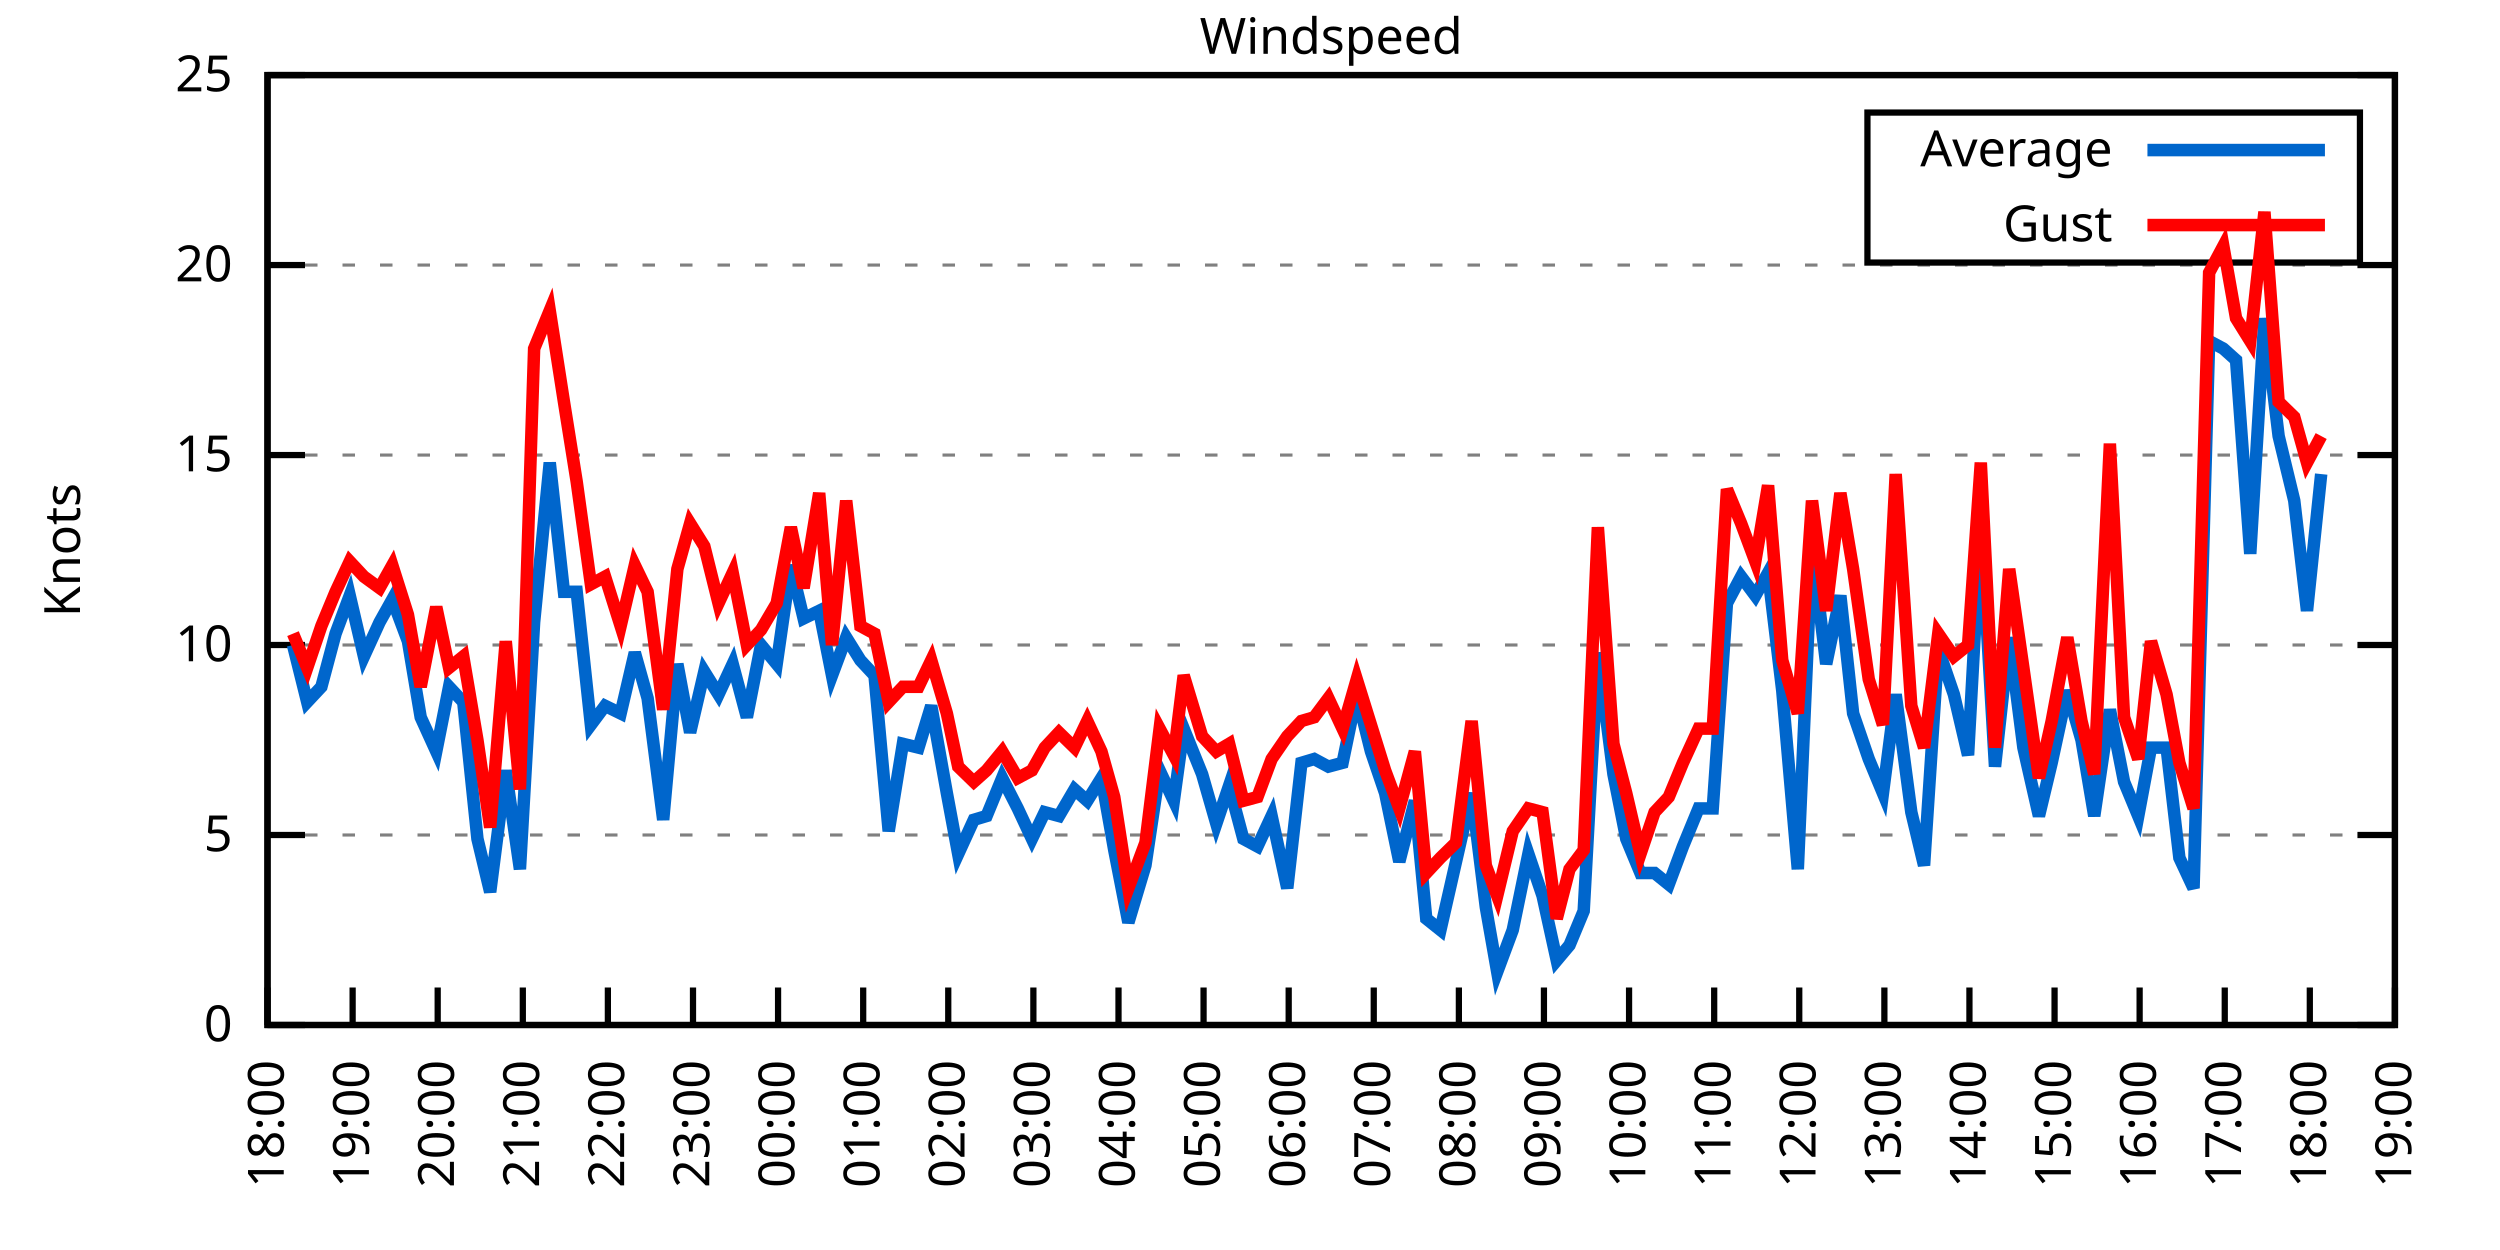
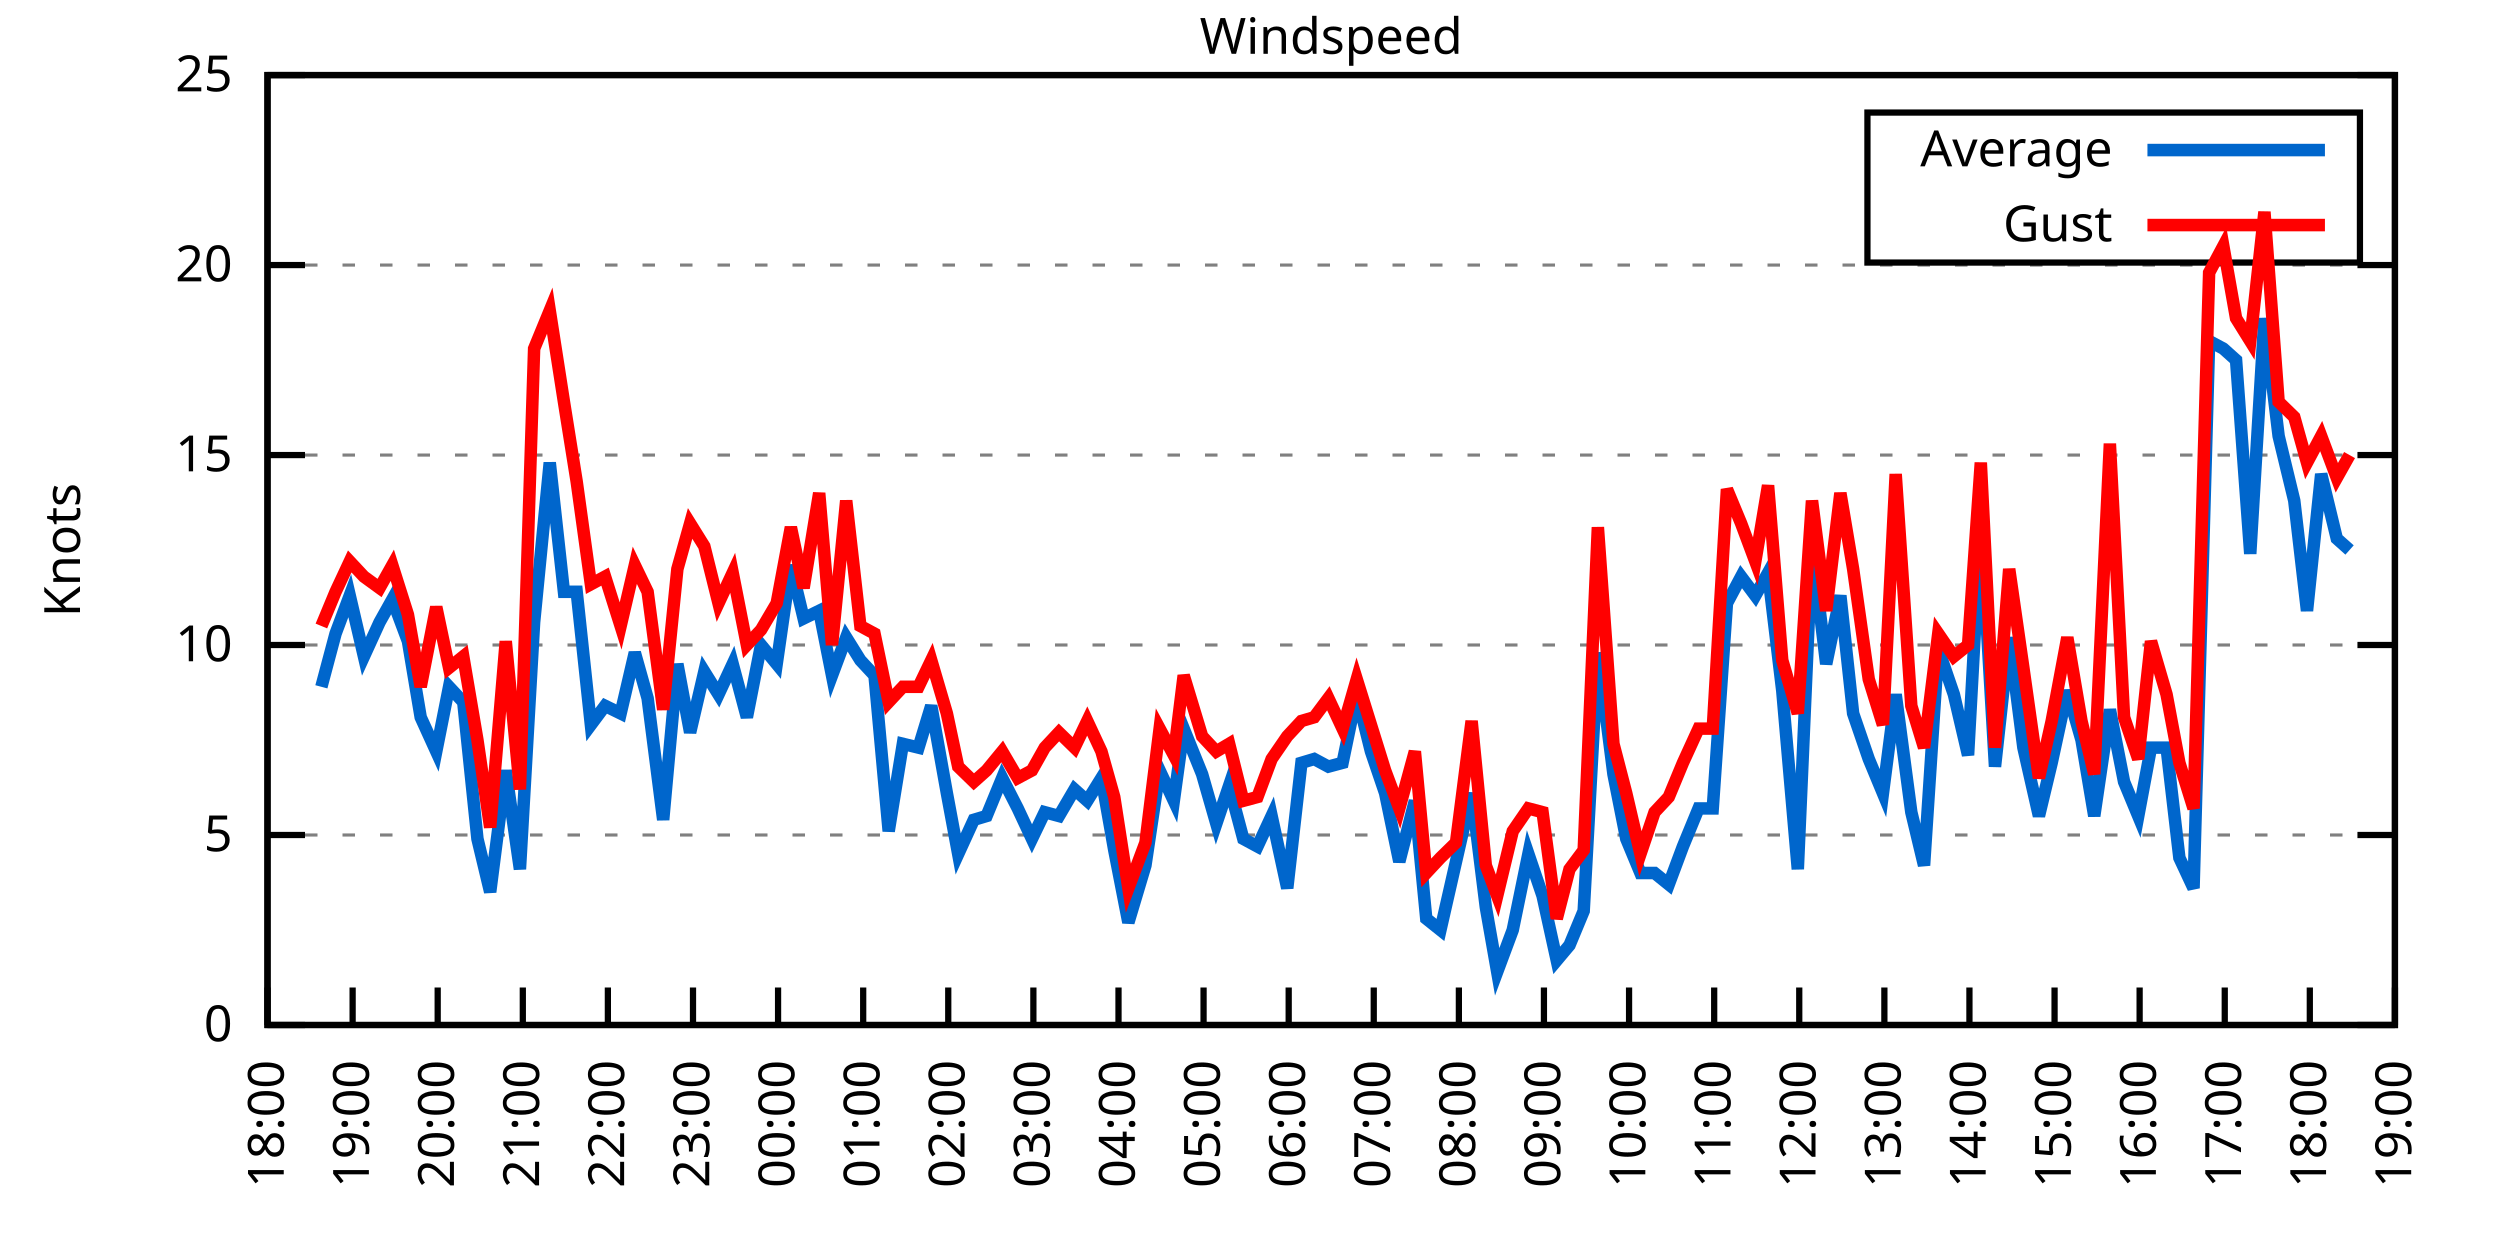
<svg xmlns="http://www.w3.org/2000/svg" xmlns:xlink="http://www.w3.org/1999/xlink" width="400" height="200" viewBox="0 0 400 200">
  <g id="gnuplot_canvas">
    <rect x="0" y="0" width="400" height="200" fill="none" />
    <defs>
      <circle id="gpDot" r="0.5" stroke-width="0.5" stroke="currentColor" />
      <path id="gpPt0" stroke-width="0.333" stroke="currentColor" d="M-1,0 h2 M0,-1 v2" />
      <path id="gpPt1" stroke-width="0.333" stroke="currentColor" d="M-1,-1 L1,1 M1,-1 L-1,1" />
      <path id="gpPt2" stroke-width="0.333" stroke="currentColor" d="M-1,0 L1,0 M0,-1 L0,1 M-1,-1 L1,1 M-1,1 L1,-1" />
      <rect id="gpPt3" stroke-width="0.333" stroke="currentColor" x="-1" y="-1" width="2" height="2" />
      <rect id="gpPt4" stroke-width="0.333" stroke="currentColor" fill="currentColor" x="-1" y="-1" width="2" height="2" />
      <circle id="gpPt5" stroke-width="0.333" stroke="currentColor" cx="0" cy="0" r="1" />
      <use xlink:href="#gpPt5" id="gpPt6" fill="currentColor" stroke="none" />
      <path id="gpPt7" stroke-width="0.333" stroke="currentColor" d="M0,-1.33 L-1.33,0.67 L1.33,0.67 z" />
      <use xlink:href="#gpPt7" id="gpPt8" fill="currentColor" stroke="none" />
      <use xlink:href="#gpPt7" id="gpPt9" stroke="currentColor" transform="rotate(180)" />
      <use xlink:href="#gpPt9" id="gpPt10" fill="currentColor" stroke="none" />
      <use xlink:href="#gpPt3" id="gpPt11" stroke="currentColor" transform="rotate(45)" />
      <use xlink:href="#gpPt11" id="gpPt12" fill="currentColor" stroke="none" />
      <path id="gpPt13" stroke-width="0.333" stroke="currentColor" d="M0,1.330 L1.265,0.411 L0.782,-1.067 L-0.782,-1.076 L-1.265,0.411 z" />
      <use xlink:href="#gpPt13" id="gpPt14" fill="currentColor" stroke="none" />
      <filter id="textbox" filterUnits="objectBoundingBox" x="0" y="0" height="1" width="1">
        <feFlood flood-color="white" flood-opacity="1" result="bgnd" />
        <feComposite in="SourceGraphic" in2="bgnd" operator="atop" />
      </filter>
      <filter id="greybox" filterUnits="objectBoundingBox" x="0" y="0" height="1" width="1">
        <feFlood flood-color="lightgrey" flood-opacity="1" result="grey" />
        <feComposite in="SourceGraphic" in2="grey" operator="atop" />
      </filter>
    </defs>
    <g fill="none" color="white" stroke="currentColor" stroke-width="1.00" stroke-linecap="butt" stroke-linejoin="miter">
</g>
    <g fill="none" color="black" stroke="currentColor" stroke-width="1.00" stroke-linecap="butt" stroke-linejoin="miter">
      <g stroke="none" shape-rendering="crispEdges">
        <polygon fill="rgb(255, 255, 255)" points="42.80,164.00 383.18,164.00 383.18,12.02 42.80,12.02 " />
      </g>
    </g>
    <g fill="none" color="black" stroke="currentColor" stroke-width="1.00" stroke-linecap="butt" stroke-linejoin="miter">
</g>
    <g fill="none" color="black" stroke="black" stroke-width="0.50" stroke-linecap="butt" stroke-linejoin="miter">
</g>
    <g fill="none" color="gray" stroke="currentColor" stroke-width="0.50" stroke-linecap="butt" stroke-linejoin="miter">
      <path stroke="gray" stroke-dasharray="2,4" class="gridline" d="M42.80,164.00 L383.19,164.00  " />
    </g>
    <g fill="none" color="gray" stroke="gray" stroke-width="1.00" stroke-linecap="butt" stroke-linejoin="miter">
</g>
    <g fill="none" color="black" stroke="currentColor" stroke-width="1.00" stroke-linecap="butt" stroke-linejoin="miter">
      <path stroke="black" d="M42.80,164.00 L48.80,164.00 M383.19,164.00 L377.19,164.00  " />
      <g transform="translate(37.20,166.60)" stroke="none" fill="black" font-family="Sans" font-size="8.00" text-anchor="end">
        <text>
          <tspan font-family="Sans"> 0</tspan>
        </text>
      </g>
    </g>
    <g fill="none" color="black" stroke="currentColor" stroke-width="1.00" stroke-linecap="butt" stroke-linejoin="miter">
</g>
    <g fill="none" color="black" stroke="black" stroke-width="0.50" stroke-linecap="butt" stroke-linejoin="miter">
</g>
    <g fill="none" color="gray" stroke="currentColor" stroke-width="0.50" stroke-linecap="butt" stroke-linejoin="miter">
      <path stroke="gray" stroke-dasharray="2,4" class="gridline" d="M42.80,133.60 L383.19,133.60  " />
    </g>
    <g fill="none" color="gray" stroke="gray" stroke-width="1.00" stroke-linecap="butt" stroke-linejoin="miter">
</g>
    <g fill="none" color="black" stroke="currentColor" stroke-width="1.00" stroke-linecap="butt" stroke-linejoin="miter">
      <path stroke="black" d="M42.80,133.60 L48.80,133.60 M383.19,133.60 L377.19,133.60  " />
      <g transform="translate(37.20,136.20)" stroke="none" fill="black" font-family="Sans" font-size="8.00" text-anchor="end">
        <text>
          <tspan font-family="Sans"> 5</tspan>
        </text>
      </g>
    </g>
    <g fill="none" color="black" stroke="currentColor" stroke-width="1.00" stroke-linecap="butt" stroke-linejoin="miter">
</g>
    <g fill="none" color="black" stroke="black" stroke-width="0.50" stroke-linecap="butt" stroke-linejoin="miter">
</g>
    <g fill="none" color="gray" stroke="currentColor" stroke-width="0.50" stroke-linecap="butt" stroke-linejoin="miter">
      <path stroke="gray" stroke-dasharray="2,4" class="gridline" d="M42.80,103.20 L383.19,103.20  " />
    </g>
    <g fill="none" color="gray" stroke="gray" stroke-width="1.00" stroke-linecap="butt" stroke-linejoin="miter">
</g>
    <g fill="none" color="black" stroke="currentColor" stroke-width="1.00" stroke-linecap="butt" stroke-linejoin="miter">
      <path stroke="black" d="M42.80,103.20 L48.80,103.20 M383.19,103.20 L377.19,103.20  " />
      <g transform="translate(37.20,105.80)" stroke="none" fill="black" font-family="Sans" font-size="8.00" text-anchor="end">
        <text>
          <tspan font-family="Sans"> 10</tspan>
        </text>
      </g>
    </g>
    <g fill="none" color="black" stroke="currentColor" stroke-width="1.00" stroke-linecap="butt" stroke-linejoin="miter">
</g>
    <g fill="none" color="black" stroke="black" stroke-width="0.50" stroke-linecap="butt" stroke-linejoin="miter">
</g>
    <g fill="none" color="gray" stroke="currentColor" stroke-width="0.50" stroke-linecap="butt" stroke-linejoin="miter">
      <path stroke="gray" stroke-dasharray="2,4" class="gridline" d="M42.80,72.81 L383.19,72.81  " />
    </g>
    <g fill="none" color="gray" stroke="gray" stroke-width="1.00" stroke-linecap="butt" stroke-linejoin="miter">
</g>
    <g fill="none" color="black" stroke="currentColor" stroke-width="1.00" stroke-linecap="butt" stroke-linejoin="miter">
      <path stroke="black" d="M42.80,72.81 L48.80,72.81 M383.19,72.81 L377.19,72.81  " />
      <g transform="translate(37.20,75.41)" stroke="none" fill="black" font-family="Sans" font-size="8.00" text-anchor="end">
        <text>
          <tspan font-family="Sans"> 15</tspan>
        </text>
      </g>
    </g>
    <g fill="none" color="black" stroke="currentColor" stroke-width="1.00" stroke-linecap="butt" stroke-linejoin="miter">
</g>
    <g fill="none" color="black" stroke="black" stroke-width="0.50" stroke-linecap="butt" stroke-linejoin="miter">
</g>
    <g fill="none" color="gray" stroke="currentColor" stroke-width="0.50" stroke-linecap="butt" stroke-linejoin="miter">
      <path stroke="gray" stroke-dasharray="2,4" class="gridline" d="M42.80,42.41 L383.19,42.41  " />
    </g>
    <g fill="none" color="gray" stroke="gray" stroke-width="1.00" stroke-linecap="butt" stroke-linejoin="miter">
</g>
    <g fill="none" color="black" stroke="currentColor" stroke-width="1.00" stroke-linecap="butt" stroke-linejoin="miter">
      <path stroke="black" d="M42.80,42.41 L48.80,42.41 M383.19,42.41 L377.19,42.41  " />
      <g transform="translate(37.20,45.01)" stroke="none" fill="black" font-family="Sans" font-size="8.00" text-anchor="end">
        <text>
          <tspan font-family="Sans"> 20</tspan>
        </text>
      </g>
    </g>
    <g fill="none" color="black" stroke="currentColor" stroke-width="1.00" stroke-linecap="butt" stroke-linejoin="miter">
</g>
    <g fill="none" color="black" stroke="black" stroke-width="0.50" stroke-linecap="butt" stroke-linejoin="miter">
</g>
    <g fill="none" color="gray" stroke="currentColor" stroke-width="0.50" stroke-linecap="butt" stroke-linejoin="miter">
      <path stroke="gray" stroke-dasharray="2,4" class="gridline" d="M42.80,12.01 L383.19,12.01  " />
    </g>
    <g fill="none" color="gray" stroke="gray" stroke-width="1.00" stroke-linecap="butt" stroke-linejoin="miter">
</g>
    <g fill="none" color="black" stroke="currentColor" stroke-width="1.00" stroke-linecap="butt" stroke-linejoin="miter">
      <path stroke="black" d="M42.80,12.01 L48.80,12.01 M383.19,12.01 L377.19,12.01  " />
      <g transform="translate(37.20,14.61)" stroke="none" fill="black" font-family="Sans" font-size="8.00" text-anchor="end">
        <text>
          <tspan font-family="Sans"> 25</tspan>
        </text>
      </g>
    </g>
    <g fill="none" color="black" stroke="currentColor" stroke-width="1.00" stroke-linecap="butt" stroke-linejoin="miter">
      <path stroke="black" d="M42.80,164.00 L42.80,158.00  " />
      <g transform="translate(45.40,169.60) rotate(270.00)" stroke="none" fill="black" font-family="Sans" font-size="8.00" text-anchor="end">
        <text>
          <tspan font-family="Sans">18:00</tspan>
        </text>
      </g>
    </g>
    <g fill="none" color="black" stroke="currentColor" stroke-width="1.00" stroke-linecap="butt" stroke-linejoin="miter">
      <path stroke="black" d="M56.42,164.00 L56.42,158.00  " />
      <g transform="translate(59.02,169.60) rotate(270.00)" stroke="none" fill="black" font-family="Sans" font-size="8.00" text-anchor="end">
        <text>
          <tspan font-family="Sans">19:00</tspan>
        </text>
      </g>
    </g>
    <g fill="none" color="black" stroke="currentColor" stroke-width="1.00" stroke-linecap="butt" stroke-linejoin="miter">
      <path stroke="black" d="M70.03,164.00 L70.03,158.00  " />
      <g transform="translate(72.63,169.60) rotate(270.00)" stroke="none" fill="black" font-family="Sans" font-size="8.00" text-anchor="end">
        <text>
          <tspan font-family="Sans">20:00</tspan>
        </text>
      </g>
    </g>
    <g fill="none" color="black" stroke="currentColor" stroke-width="1.00" stroke-linecap="butt" stroke-linejoin="miter">
      <path stroke="black" d="M83.65,164.00 L83.65,158.00  " />
      <g transform="translate(86.25,169.60) rotate(270.00)" stroke="none" fill="black" font-family="Sans" font-size="8.00" text-anchor="end">
        <text>
          <tspan font-family="Sans">21:00</tspan>
        </text>
      </g>
    </g>
    <g fill="none" color="black" stroke="currentColor" stroke-width="1.00" stroke-linecap="butt" stroke-linejoin="miter">
      <path stroke="black" d="M97.26,164.00 L97.26,158.00  " />
      <g transform="translate(99.86,169.60) rotate(270.00)" stroke="none" fill="black" font-family="Sans" font-size="8.00" text-anchor="end">
        <text>
          <tspan font-family="Sans">22:00</tspan>
        </text>
      </g>
    </g>
    <g fill="none" color="black" stroke="currentColor" stroke-width="1.00" stroke-linecap="butt" stroke-linejoin="miter">
      <path stroke="black" d="M110.88,164.00 L110.88,158.00  " />
      <g transform="translate(113.48,169.60) rotate(270.00)" stroke="none" fill="black" font-family="Sans" font-size="8.00" text-anchor="end">
        <text>
          <tspan font-family="Sans">23:00</tspan>
        </text>
      </g>
    </g>
    <g fill="none" color="black" stroke="currentColor" stroke-width="1.00" stroke-linecap="butt" stroke-linejoin="miter">
      <path stroke="black" d="M124.49,164.00 L124.49,158.00  " />
      <g transform="translate(127.09,169.60) rotate(270.00)" stroke="none" fill="black" font-family="Sans" font-size="8.00" text-anchor="end">
        <text>
          <tspan font-family="Sans">00:00</tspan>
        </text>
      </g>
    </g>
    <g fill="none" color="black" stroke="currentColor" stroke-width="1.00" stroke-linecap="butt" stroke-linejoin="miter">
      <path stroke="black" d="M138.11,164.00 L138.11,158.00  " />
      <g transform="translate(140.71,169.60) rotate(270.00)" stroke="none" fill="black" font-family="Sans" font-size="8.00" text-anchor="end">
        <text>
          <tspan font-family="Sans">01:00</tspan>
        </text>
      </g>
    </g>
    <g fill="none" color="black" stroke="currentColor" stroke-width="1.00" stroke-linecap="butt" stroke-linejoin="miter">
      <path stroke="black" d="M151.72,164.00 L151.72,158.00  " />
      <g transform="translate(154.32,169.60) rotate(270.00)" stroke="none" fill="black" font-family="Sans" font-size="8.00" text-anchor="end">
        <text>
          <tspan font-family="Sans">02:00</tspan>
        </text>
      </g>
    </g>
    <g fill="none" color="black" stroke="currentColor" stroke-width="1.00" stroke-linecap="butt" stroke-linejoin="miter">
      <path stroke="black" d="M165.34,164.00 L165.34,158.00  " />
      <g transform="translate(167.94,169.60) rotate(270.00)" stroke="none" fill="black" font-family="Sans" font-size="8.00" text-anchor="end">
        <text>
          <tspan font-family="Sans">03:00</tspan>
        </text>
      </g>
    </g>
    <g fill="none" color="black" stroke="currentColor" stroke-width="1.00" stroke-linecap="butt" stroke-linejoin="miter">
      <path stroke="black" d="M178.96,164.00 L178.96,158.00  " />
      <g transform="translate(181.56,169.60) rotate(270.00)" stroke="none" fill="black" font-family="Sans" font-size="8.00" text-anchor="end">
        <text>
          <tspan font-family="Sans">04:00</tspan>
        </text>
      </g>
    </g>
    <g fill="none" color="black" stroke="currentColor" stroke-width="1.00" stroke-linecap="butt" stroke-linejoin="miter">
      <path stroke="black" d="M192.57,164.00 L192.57,158.00  " />
      <g transform="translate(195.17,169.60) rotate(270.00)" stroke="none" fill="black" font-family="Sans" font-size="8.00" text-anchor="end">
        <text>
          <tspan font-family="Sans">05:00</tspan>
        </text>
      </g>
    </g>
    <g fill="none" color="black" stroke="currentColor" stroke-width="1.00" stroke-linecap="butt" stroke-linejoin="miter">
      <path stroke="black" d="M206.19,164.00 L206.19,158.00  " />
      <g transform="translate(208.79,169.60) rotate(270.00)" stroke="none" fill="black" font-family="Sans" font-size="8.00" text-anchor="end">
        <text>
          <tspan font-family="Sans">06:00</tspan>
        </text>
      </g>
    </g>
    <g fill="none" color="black" stroke="currentColor" stroke-width="1.00" stroke-linecap="butt" stroke-linejoin="miter">
      <path stroke="black" d="M219.80,164.00 L219.80,158.00  " />
      <g transform="translate(222.40,169.60) rotate(270.00)" stroke="none" fill="black" font-family="Sans" font-size="8.00" text-anchor="end">
        <text>
          <tspan font-family="Sans">07:00</tspan>
        </text>
      </g>
    </g>
    <g fill="none" color="black" stroke="currentColor" stroke-width="1.00" stroke-linecap="butt" stroke-linejoin="miter">
      <path stroke="black" d="M233.42,164.00 L233.42,158.00  " />
      <g transform="translate(236.02,169.60) rotate(270.00)" stroke="none" fill="black" font-family="Sans" font-size="8.00" text-anchor="end">
        <text>
          <tspan font-family="Sans">08:00</tspan>
        </text>
      </g>
    </g>
    <g fill="none" color="black" stroke="currentColor" stroke-width="1.00" stroke-linecap="butt" stroke-linejoin="miter">
      <path stroke="black" d="M247.03,164.00 L247.03,158.00  " />
      <g transform="translate(249.63,169.60) rotate(270.00)" stroke="none" fill="black" font-family="Sans" font-size="8.00" text-anchor="end">
        <text>
          <tspan font-family="Sans">09:00</tspan>
        </text>
      </g>
    </g>
    <g fill="none" color="black" stroke="currentColor" stroke-width="1.00" stroke-linecap="butt" stroke-linejoin="miter">
      <path stroke="black" d="M260.65,164.00 L260.65,158.00  " />
      <g transform="translate(263.25,169.60) rotate(270.00)" stroke="none" fill="black" font-family="Sans" font-size="8.00" text-anchor="end">
        <text>
          <tspan font-family="Sans">10:00</tspan>
        </text>
      </g>
    </g>
    <g fill="none" color="black" stroke="currentColor" stroke-width="1.00" stroke-linecap="butt" stroke-linejoin="miter">
      <path stroke="black" d="M274.27,164.00 L274.27,158.00  " />
      <g transform="translate(276.87,169.60) rotate(270.00)" stroke="none" fill="black" font-family="Sans" font-size="8.00" text-anchor="end">
        <text>
          <tspan font-family="Sans">11:00</tspan>
        </text>
      </g>
    </g>
    <g fill="none" color="black" stroke="currentColor" stroke-width="1.00" stroke-linecap="butt" stroke-linejoin="miter">
      <path stroke="black" d="M287.88,164.00 L287.88,158.00  " />
      <g transform="translate(290.48,169.60) rotate(270.00)" stroke="none" fill="black" font-family="Sans" font-size="8.00" text-anchor="end">
        <text>
          <tspan font-family="Sans">12:00</tspan>
        </text>
      </g>
    </g>
    <g fill="none" color="black" stroke="currentColor" stroke-width="1.00" stroke-linecap="butt" stroke-linejoin="miter">
      <path stroke="black" d="M301.50,164.00 L301.50,158.00  " />
      <g transform="translate(304.10,169.60) rotate(270.00)" stroke="none" fill="black" font-family="Sans" font-size="8.00" text-anchor="end">
        <text>
          <tspan font-family="Sans">13:00</tspan>
        </text>
      </g>
    </g>
    <g fill="none" color="black" stroke="currentColor" stroke-width="1.00" stroke-linecap="butt" stroke-linejoin="miter">
      <path stroke="black" d="M315.11,164.00 L315.11,158.00  " />
      <g transform="translate(317.71,169.60) rotate(270.00)" stroke="none" fill="black" font-family="Sans" font-size="8.00" text-anchor="end">
        <text>
          <tspan font-family="Sans">14:00</tspan>
        </text>
      </g>
    </g>
    <g fill="none" color="black" stroke="currentColor" stroke-width="1.00" stroke-linecap="butt" stroke-linejoin="miter">
      <path stroke="black" d="M328.73,164.00 L328.73,158.00  " />
      <g transform="translate(331.33,169.60) rotate(270.00)" stroke="none" fill="black" font-family="Sans" font-size="8.00" text-anchor="end">
        <text>
          <tspan font-family="Sans">15:00</tspan>
        </text>
      </g>
    </g>
    <g fill="none" color="black" stroke="currentColor" stroke-width="1.00" stroke-linecap="butt" stroke-linejoin="miter">
      <path stroke="black" d="M342.34,164.00 L342.34,158.00  " />
      <g transform="translate(344.94,169.60) rotate(270.00)" stroke="none" fill="black" font-family="Sans" font-size="8.00" text-anchor="end">
        <text>
          <tspan font-family="Sans">16:00</tspan>
        </text>
      </g>
    </g>
    <g fill="none" color="black" stroke="currentColor" stroke-width="1.00" stroke-linecap="butt" stroke-linejoin="miter">
      <path stroke="black" d="M355.96,164.00 L355.96,158.00  " />
      <g transform="translate(358.56,169.60) rotate(270.00)" stroke="none" fill="black" font-family="Sans" font-size="8.00" text-anchor="end">
        <text>
          <tspan font-family="Sans">17:00</tspan>
        </text>
      </g>
    </g>
    <g fill="none" color="black" stroke="currentColor" stroke-width="1.00" stroke-linecap="butt" stroke-linejoin="miter">
      <path stroke="black" d="M369.57,164.00 L369.57,158.00  " />
      <g transform="translate(372.17,169.60) rotate(270.00)" stroke="none" fill="black" font-family="Sans" font-size="8.00" text-anchor="end">
        <text>
          <tspan font-family="Sans">18:00</tspan>
        </text>
      </g>
    </g>
    <g fill="none" color="black" stroke="currentColor" stroke-width="1.00" stroke-linecap="butt" stroke-linejoin="miter">
      <path stroke="black" d="M383.19,164.00 L383.19,158.00  " />
      <g transform="translate(385.79,169.60) rotate(270.00)" stroke="none" fill="black" font-family="Sans" font-size="8.00" text-anchor="end">
        <text>
          <tspan font-family="Sans">19:00</tspan>
        </text>
      </g>
    </g>
    <g fill="none" color="black" stroke="currentColor" stroke-width="1.00" stroke-linecap="butt" stroke-linejoin="miter">
</g>
    <g fill="none" color="black" stroke="currentColor" stroke-width="1.00" stroke-linecap="butt" stroke-linejoin="miter">
      <path stroke="black" d="M42.80,12.01 L42.80,164.00 L383.19,164.00 L383.19,12.01 L42.80,12.01 Z  " />
    </g>
    <g fill="none" color="black" stroke="currentColor" stroke-width="1.00" stroke-linecap="butt" stroke-linejoin="miter">
</g>
    <g fill="none" color="black" stroke="currentColor" stroke-width="1.00" stroke-linecap="butt" stroke-linejoin="miter">
      <path stroke="black" d="M298.79,42.01 L298.79,18.01 L377.59,18.01 L377.59,42.01 L298.79,42.01 Z  " />
    </g>
    <g id="Windspeed_plot_1">
      <g fill="none" color="white" stroke="black" stroke-width="2.00" stroke-linecap="butt" stroke-linejoin="miter">
</g>
      <g fill="none" color="black" stroke="currentColor" stroke-width="2.00" stroke-linecap="butt" stroke-linejoin="miter">
        <g transform="translate(337.99,26.61)" stroke="none" fill="black" font-family="Sans" font-size="8.00" text-anchor="end">
          <text>
            <tspan font-family="Sans">Average</tspan>
          </text>
        </g>
      </g>
      <g fill="none" color="black" stroke="currentColor" stroke-width="2.00" stroke-linecap="butt" stroke-linejoin="miter">
-         <path stroke="rgb(  0, 102, 204)" d="M343.59,24.01 L371.99,24.01 M46.88,103.20 L49.15,112.32 L51.42,109.89 L53.69,101.38 L55.96,95.30 L58.23,105.03   L60.73,99.56 L62.77,95.91 L65.27,102.60 L67.31,114.76 L69.80,120.23 L71.85,109.89 L74.12,112.32 L76.39,134.21   L78.43,142.72 L80.92,123.27 L83.19,139.07 L85.46,99.56 L87.96,74.02 L90.23,94.69 L92.27,94.69 L94.54,115.97   L96.81,112.93 L99.30,114.15 L101.57,104.42 L103.62,111.72 L106.11,131.17 L108.38,106.24 L110.42,117.19 L112.69,107.46   L114.96,111.11 L117.23,106.24 L119.50,114.76 L121.77,103.20 L124.27,106.24 L126.54,90.44 L128.58,98.95 L131.07,97.73   L133.12,108.07 L135.39,101.99 L137.66,105.64 L139.92,108.07 L142.19,132.99 L144.46,119.01 L146.96,119.62 L149.00,112.93   L151.50,126.91 L153.31,136.64 L155.81,131.17 L157.85,130.56 L160.35,124.48 L162.84,129.35 L165.11,134.21 L167.16,129.95   L169.43,130.56 L171.92,126.31 L173.96,128.13 L176.23,124.48 L178.28,136.03 L180.54,147.59 L183.27,138.47 L185.54,123.27   L187.81,128.13 L189.39,116.58 L192.34,123.87 L194.61,131.78 L196.66,125.70 L198.93,134.21 L201.19,135.43 L203.46,130.56   L205.96,142.11 L208.23,122.05 L210.27,121.44 L212.54,122.66 L214.81,122.05 L217.08,111.11 L219.35,120.23 L221.62,126.91   L223.89,137.86 L226.38,128.13 L228.20,146.98 L230.47,148.80 L232.96,137.86 L235.46,126.91 L237.73,145.15 L239.55,155.49   L242.04,148.80 L244.54,136.64 L246.81,143.33 L249.08,153.66 L251.12,151.23 L253.39,145.76 L255.66,104.42 L258.15,123.87   L260.20,134.21 L262.47,139.68 L264.73,139.68 L267.00,141.51 L269.27,135.43 L271.77,129.35 L274.04,129.35 L276.31,96.52   L278.58,92.26 L280.85,95.30 L282.89,91.65 L285.16,110.50 L287.65,139.07 L289.92,87.40 L292.19,106.24 L294.46,95.30   L296.50,114.15 L299.00,121.44 L301.27,126.91 L303.31,111.11 L305.81,129.95 L307.85,138.47 L310.12,103.81 L312.62,111.11   L314.89,120.83 L316.93,83.75 L319.20,122.66 L321.47,101.99 L323.74,119.62 L326.23,130.56 L328.27,122.05 L330.77,110.50   L333.04,118.40 L335.08,130.56 L337.58,113.54 L339.85,125.09 L342.12,130.56 L344.16,119.62 L346.65,119.62 L348.70,137.25   L350.97,142.11 L353.46,54.57 L355.73,55.78 L357.77,57.61 L360.04,88.61 L362.31,50.92 L364.58,69.77 L367.08,80.10   L369.12,97.73 L371.39,75.85  " />
+         <path stroke="rgb(  0, 102, 204)" d="M343.59,24.01 L371.99,24.01 M51.42,109.89 L53.69,101.38 L55.96,95.30 L58.23,105.03 L60.73,99.56 L62.77,95.91   L65.27,102.60 L67.31,114.76 L69.80,120.23 L71.85,109.89 L74.12,112.32 L76.39,134.21 L78.43,142.72 L80.92,123.27   L83.19,139.07 L85.46,99.56 L87.96,74.02 L90.23,94.69 L92.27,94.69 L94.54,115.97 L96.81,112.93 L99.30,114.15   L101.57,104.42 L103.62,111.72 L106.11,131.17 L108.38,106.24 L110.42,117.19 L112.69,107.46 L114.96,111.11 L117.23,106.24   L119.50,114.76 L121.77,103.20 L124.27,106.24 L126.54,90.44 L128.58,98.95 L131.07,97.73 L133.12,108.07 L135.39,101.99   L137.66,105.64 L139.92,108.07 L142.19,132.99 L144.46,119.01 L146.96,119.62 L149.00,112.93 L151.50,126.91 L153.31,136.64   L155.81,131.17 L157.85,130.56 L160.35,124.48 L162.84,129.35 L165.11,134.21 L167.16,129.95 L169.43,130.56 L171.92,126.31   L173.96,128.13 L176.23,124.48 L178.28,136.03 L180.54,147.59 L183.27,138.47 L185.54,123.27 L187.81,128.13 L189.39,116.58   L192.34,123.87 L194.61,131.78 L196.66,125.70 L198.93,134.21 L201.19,135.43 L203.46,130.56 L205.96,142.11 L208.23,122.05   L210.27,121.44 L212.54,122.66 L214.81,122.05 L217.08,111.11 L219.35,120.23 L221.62,126.91 L223.89,137.86 L226.38,128.13   L228.20,146.98 L230.47,148.80 L232.96,137.86 L235.46,126.91 L237.73,145.15 L239.55,155.49 L242.04,148.80 L244.54,136.64   L246.81,143.33 L249.08,153.66 L251.12,151.23 L253.39,145.76 L255.66,104.42 L258.15,123.87 L260.20,134.21 L262.47,139.68   L264.73,139.68 L267.00,141.51 L269.27,135.43 L271.77,129.35 L274.04,129.35 L276.31,96.52 L278.58,92.26 L280.85,95.30   L282.89,91.65 L285.16,110.50 L287.65,139.07 L289.92,87.40 L292.19,106.24 L294.46,95.30 L296.50,114.15 L299.00,121.44   L301.27,126.91 L303.31,111.11 L305.81,129.95 L307.85,138.47 L310.12,103.81 L312.62,111.11 L314.89,120.83 L316.93,83.75   L319.20,122.66 L321.47,101.99 L323.74,119.62 L326.23,130.56 L328.27,122.05 L330.77,110.50 L333.04,118.40 L335.08,130.56   L337.58,113.54 L339.85,125.09 L342.12,130.56 L344.16,119.62 L346.65,119.62 L348.70,137.25 L350.97,142.11 L353.46,54.57   L355.73,55.78 L357.77,57.61 L360.04,88.61 L362.31,50.92 L364.58,69.77 L367.08,80.10 L369.12,97.73 L371.39,75.85   L373.89,86.18 L375.93,88.00  " />
      </g>
    </g>
    <g id="Windspeed_plot_2">
      <g fill="none" color="black" stroke="currentColor" stroke-width="2.00" stroke-linecap="butt" stroke-linejoin="miter">
        <g transform="translate(337.99,38.61)" stroke="none" fill="black" font-family="Sans" font-size="8.00" text-anchor="end">
          <text>
            <tspan font-family="Sans">Gust</tspan>
          </text>
        </g>
      </g>
      <g fill="none" color="black" stroke="currentColor" stroke-width="2.00" stroke-linecap="butt" stroke-linejoin="miter">
-         <path stroke="rgb(255,   0,   0)" d="M343.59,36.01 L371.99,36.01 M46.88,101.38 L49.15,106.85 L51.42,100.16 L53.69,94.69 L55.96,89.83 L58.23,92.26   L60.73,94.08 L62.77,90.44 L65.27,98.34 L67.31,109.89 L69.80,97.12 L71.85,106.85 L74.12,105.03 L76.39,118.40   L78.43,132.39 L80.92,102.60 L83.19,126.31 L85.46,55.78 L87.96,49.70 L90.23,64.29 L92.27,77.06 L94.54,93.48   L96.81,92.26 L99.30,100.16 L101.57,90.44 L103.62,94.69 L106.11,113.54 L108.38,91.04 L110.42,83.75 L112.69,87.40   L114.96,96.52 L117.23,91.65 L119.50,103.20 L121.77,100.77 L124.27,96.52 L126.54,84.36 L128.58,94.08 L131.07,78.89   L133.12,103.20 L135.39,80.10 L137.66,100.16 L139.92,101.38 L142.19,112.32 L144.46,109.89 L146.96,109.89 L149.00,105.64   L151.50,114.15 L153.31,122.66 L155.81,125.09 L157.85,123.27 L160.35,120.23 L162.84,124.48 L165.11,123.27 L167.16,119.62   L169.43,117.19 L171.92,119.62 L173.96,115.36 L176.23,120.23 L178.28,127.52 L180.54,142.11 L183.27,134.82 L185.54,116.58   L187.81,120.83 L189.39,108.07 L192.34,117.80 L194.61,120.23 L196.66,119.01 L198.93,128.13 L201.19,127.52 L203.46,121.44   L205.96,117.80 L208.23,115.36 L210.27,114.76 L212.54,111.72 L214.81,116.58 L217.08,108.68 L219.35,115.97 L221.62,123.27   L223.89,129.35 L226.38,120.23 L228.20,139.68 L230.47,137.25 L232.96,134.82 L235.46,115.36 L237.73,138.47 L239.55,143.33   L242.04,132.99 L244.54,129.35 L246.81,129.95 L249.08,146.98 L251.12,139.07 L253.39,136.03 L255.66,84.36 L258.15,119.01   L260.20,126.91 L262.47,136.64 L264.73,129.95 L267.00,127.52 L269.27,122.05 L271.77,116.58 L274.04,116.58 L276.31,78.28   L278.58,83.75 L280.85,89.83 L282.89,77.67 L285.16,105.64 L287.65,114.15 L289.92,80.10 L292.19,97.73 L294.46,78.89   L296.50,91.04 L299.00,108.68 L301.27,115.97 L303.31,75.85 L305.81,112.93 L307.85,119.62 L310.12,101.38 L312.62,105.03   L314.89,103.20 L316.93,74.02 L319.20,119.62 L321.47,91.04 L323.74,106.85 L326.23,124.48 L328.27,115.36 L330.77,101.99   L333.04,115.36 L335.08,123.87 L337.58,70.98 L339.85,114.76 L342.12,121.44 L344.16,102.60 L346.65,111.11 L348.70,122.05   L350.97,129.35 L353.46,43.62 L355.73,39.37 L357.77,50.92 L360.04,54.57 L362.31,33.90 L364.58,64.29 L367.08,66.73   L369.12,74.02 L371.39,69.77  " />
+         <path stroke="rgb(255,   0,   0)" d="M343.59,36.01 L371.99,36.01 M51.42,100.16 L53.69,94.69 L55.96,89.83 L58.23,92.26 L60.73,94.08 L62.77,90.44   L65.27,98.34 L67.31,109.89 L69.80,97.12 L71.85,106.85 L74.12,105.03 L76.39,118.40 L78.43,132.39 L80.92,102.60   L83.19,126.31 L85.46,55.78 L87.96,49.70 L90.23,64.29 L92.27,77.06 L94.54,93.48 L96.81,92.26 L99.30,100.16   L101.57,90.44 L103.62,94.69 L106.11,113.54 L108.38,91.04 L110.42,83.75 L112.69,87.40 L114.96,96.52 L117.23,91.65   L119.50,103.20 L121.77,100.77 L124.27,96.52 L126.54,84.36 L128.58,94.08 L131.07,78.89 L133.12,103.20 L135.39,80.10   L137.66,100.16 L139.92,101.38 L142.19,112.32 L144.46,109.89 L146.96,109.89 L149.00,105.64 L151.50,114.15 L153.31,122.66   L155.81,125.09 L157.85,123.27 L160.35,120.23 L162.84,124.48 L165.11,123.27 L167.16,119.62 L169.43,117.19 L171.92,119.62   L173.96,115.36 L176.23,120.23 L178.28,127.52 L180.54,142.11 L183.27,134.82 L185.54,116.58 L187.81,120.83 L189.39,108.07   L192.34,117.80 L194.61,120.23 L196.66,119.01 L198.93,128.13 L201.19,127.52 L203.46,121.44 L205.96,117.80 L208.23,115.36   L210.27,114.76 L212.54,111.72 L214.81,116.58 L217.08,108.68 L219.35,115.97 L221.62,123.27 L223.89,129.35 L226.38,120.23   L228.20,139.68 L230.47,137.25 L232.96,134.82 L235.46,115.36 L237.73,138.47 L239.55,143.33 L242.04,132.99 L244.54,129.35   L246.81,129.95 L249.08,146.98 L251.12,139.07 L253.39,136.03 L255.66,84.36 L258.15,119.01 L260.20,126.91 L262.47,136.64   L264.73,129.95 L267.00,127.52 L269.27,122.05 L271.77,116.58 L274.04,116.58 L276.31,78.28 L278.58,83.75 L280.85,89.83   L282.89,77.67 L285.16,105.64 L287.65,114.15 L289.92,80.10 L292.19,97.73 L294.46,78.89 L296.50,91.04 L299.00,108.68   L301.27,115.97 L303.31,75.85 L305.81,112.93 L307.85,119.62 L310.12,101.38 L312.62,105.03 L314.89,103.20 L316.93,74.02   L319.20,119.62 L321.47,91.04 L323.74,106.85 L326.23,124.48 L328.27,115.36 L330.77,101.99 L333.04,115.36 L335.08,123.87   L337.58,70.98 L339.85,114.76 L342.12,121.44 L344.16,102.60 L346.65,111.11 L348.70,122.05 L350.97,129.35 L353.46,43.62   L355.73,39.37 L357.77,50.92 L360.04,54.57 L362.31,33.90 L364.58,64.29 L367.08,66.73 L369.12,74.02 L371.39,69.77   L373.89,76.45 L375.93,72.81  " />
      </g>
    </g>
    <g fill="none" color="black" stroke="currentColor" stroke-width="2.00" stroke-linecap="butt" stroke-linejoin="miter">
</g>
    <g fill="none" color="black" stroke="black" stroke-width="1.00" stroke-linecap="butt" stroke-linejoin="miter">
</g>
    <g fill="none" color="black" stroke="currentColor" stroke-width="1.00" stroke-linecap="butt" stroke-linejoin="miter">
      <path stroke="black" d="M42.80,12.01 L42.80,164.00 L383.19,164.00 L383.19,12.01 L42.80,12.01 Z  " />
      <g transform="translate(12.80,88.01) rotate(270.00)" stroke="none" fill="black" font-family="Sans" font-size="8.00" text-anchor="middle">
        <text>
          <tspan font-family="Sans">Knots</tspan>
        </text>
      </g>
    </g>
    <g fill="none" color="black" stroke="currentColor" stroke-width="1.00" stroke-linecap="butt" stroke-linejoin="miter">
</g>
    <g fill="none" color="black" stroke="currentColor" stroke-width="1.00" stroke-linecap="butt" stroke-linejoin="miter">
      <g transform="translate(212.99,8.61)" stroke="none" fill="black" font-family="Sans" font-size="8.00" text-anchor="middle">
        <text>
          <tspan font-family="Sans">Windspeed</tspan>
        </text>
      </g>
    </g>
    <g fill="none" color="black" stroke="currentColor" stroke-width="1.00" stroke-linecap="butt" stroke-linejoin="miter">
</g>
  </g>
</svg>
